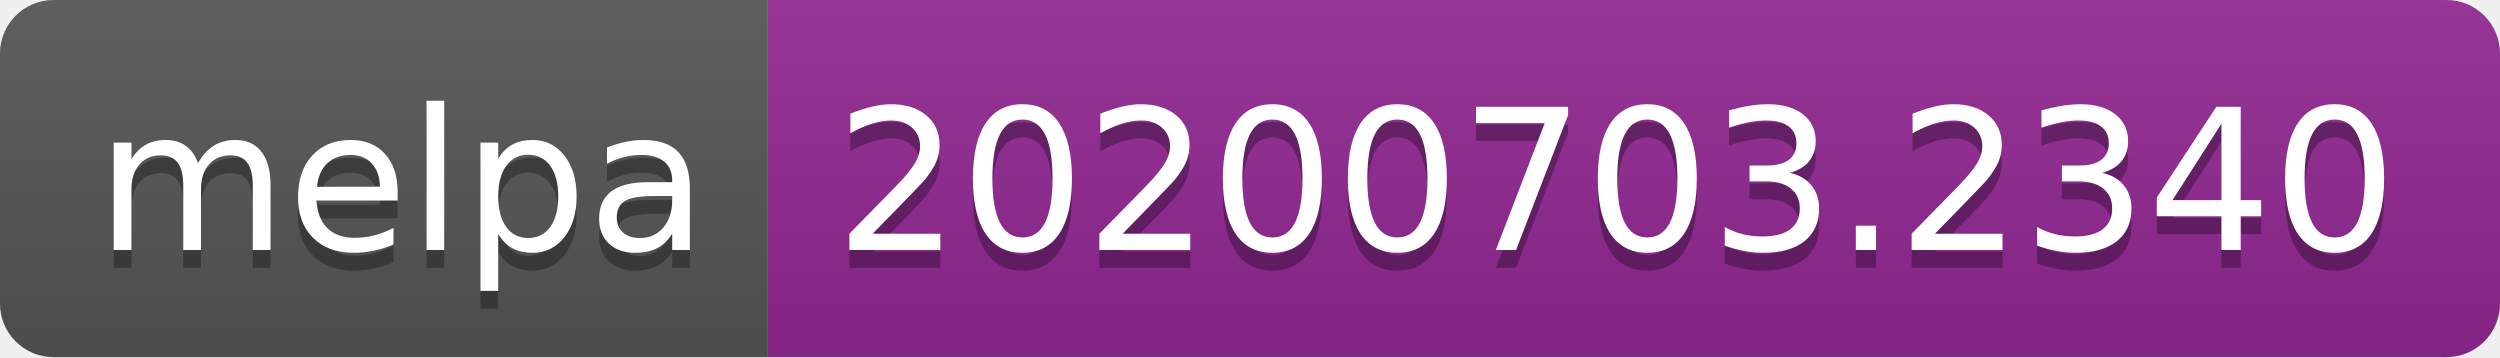
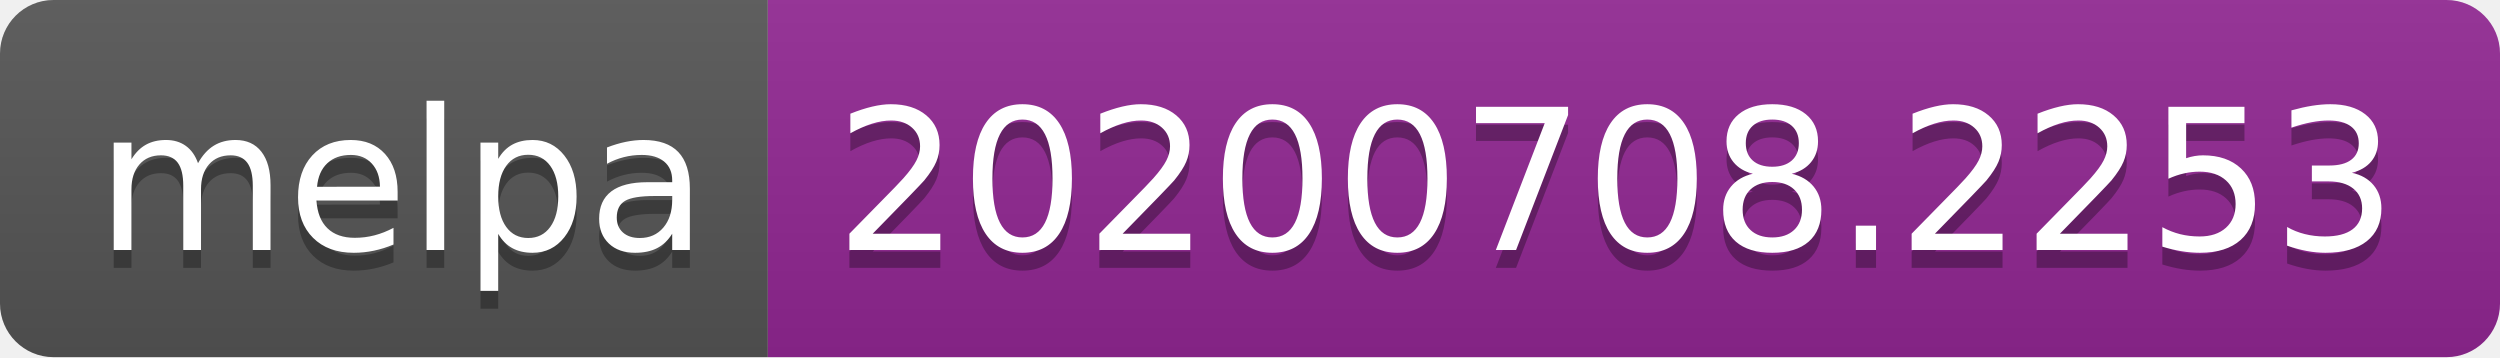
<svg xmlns="http://www.w3.org/2000/svg" width="140" height="20">
  <linearGradient id="s" x2="0" y2="100%">
    <stop offset="0" stop-color="#bbb" stop-opacity=".1" />
    <stop offset="1" stop-opacity=".1" />
  </linearGradient>
  <clipPath id="r">
    <rect width="140" height="20" rx="3" fill="#fff" />
  </clipPath>
  <g clip-path="url(#r)">
    <rect width="43" height="20" fill="#555" />
    <rect x="43" width="97" height="20" fill="#922793" />
    <rect width="140" height="20" fill="url(#s)" />
  </g>
  <g fill="#fff" text-anchor="middle" font-family="Verdana,Geneva,DejaVu Sans,sans-serif" text-rendering="geometricPrecision" font-size="110">
    <text x="225" y="150" fill="#010101" fill-opacity=".3" transform="scale(.1)" textLength="330">melpa</text>
    <text x="225" y="140" transform="scale(.1)" textLength="330">melpa</text>
-     <text x="905" y="150" fill="#010101" fill-opacity=".3" transform="scale(.1)" textLength="870">20200703.2340</text>
-     <text x="905" y="140" transform="scale(.1)" textLength="870">20200703.2340</text>
+     <text x="905" y="150" fill="#010101" fill-opacity=".3" transform="scale(.1)" textLength="870">20200708.2253</text>
+     <text x="905" y="140" transform="scale(.1)" textLength="870">20200708.2253</text>
  </g>
</svg>
